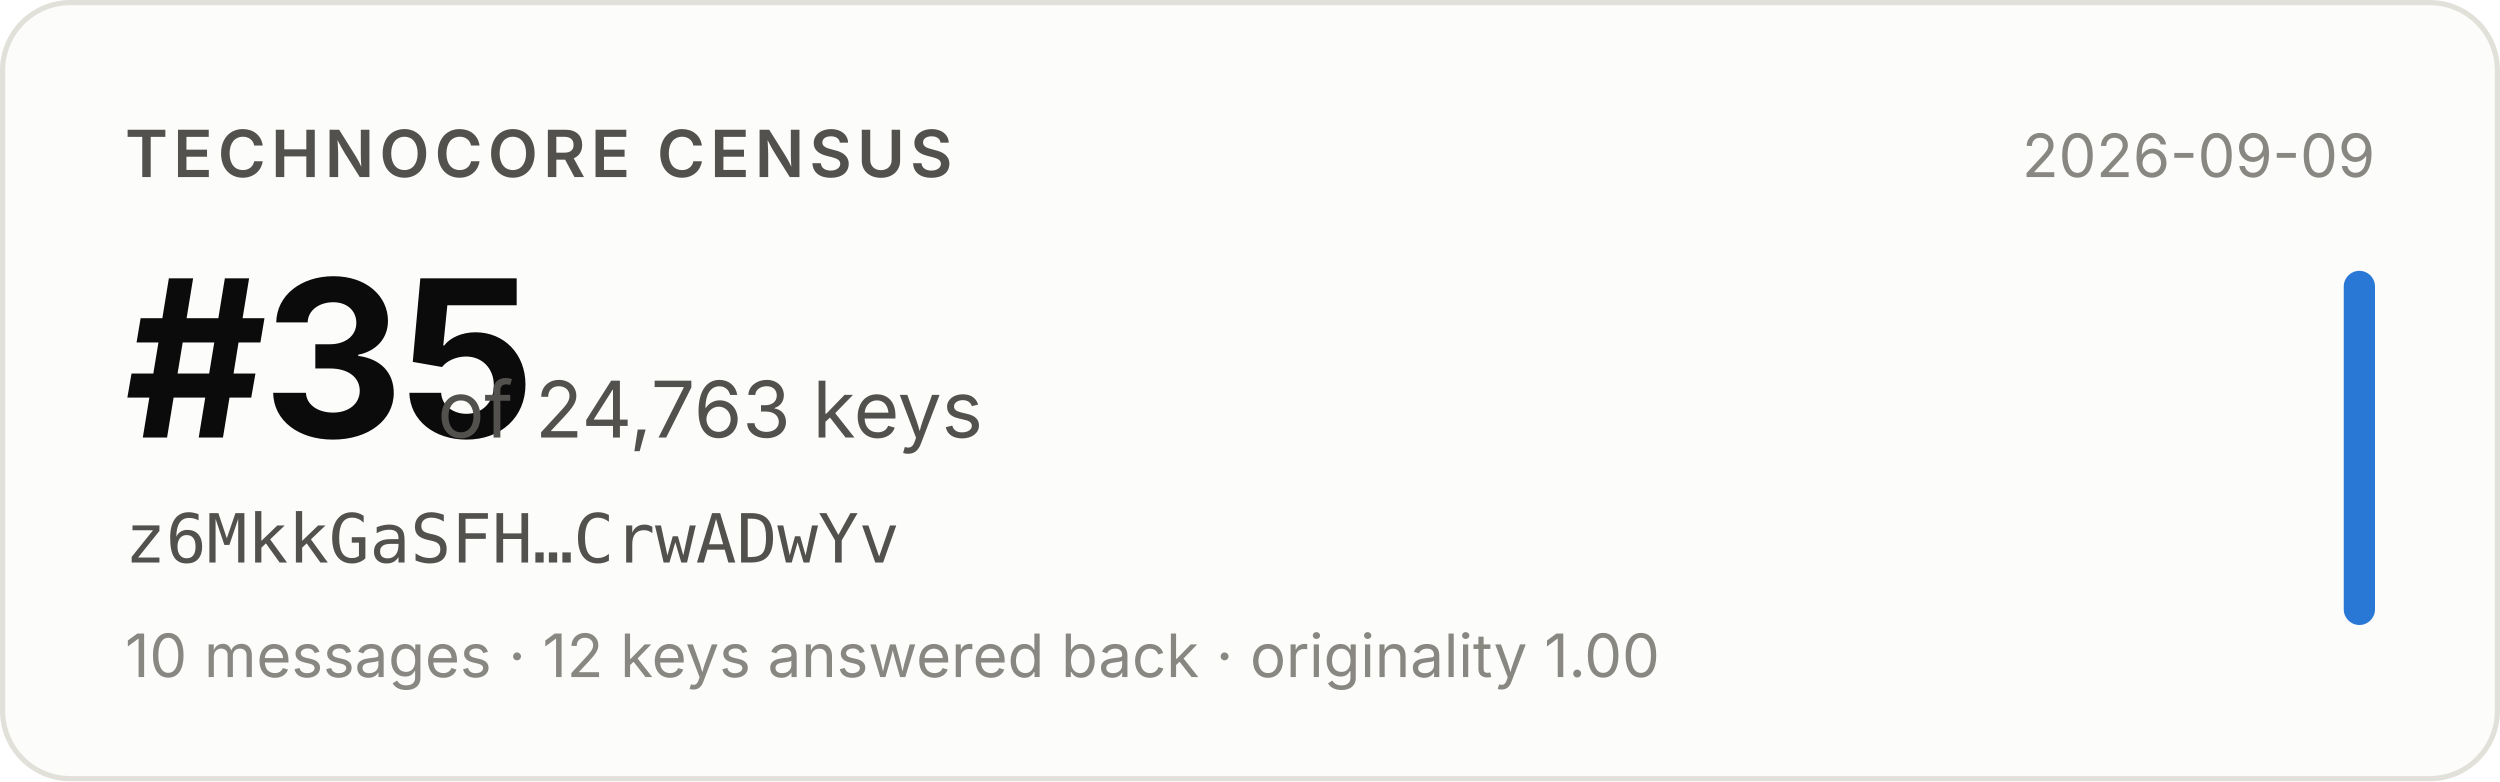
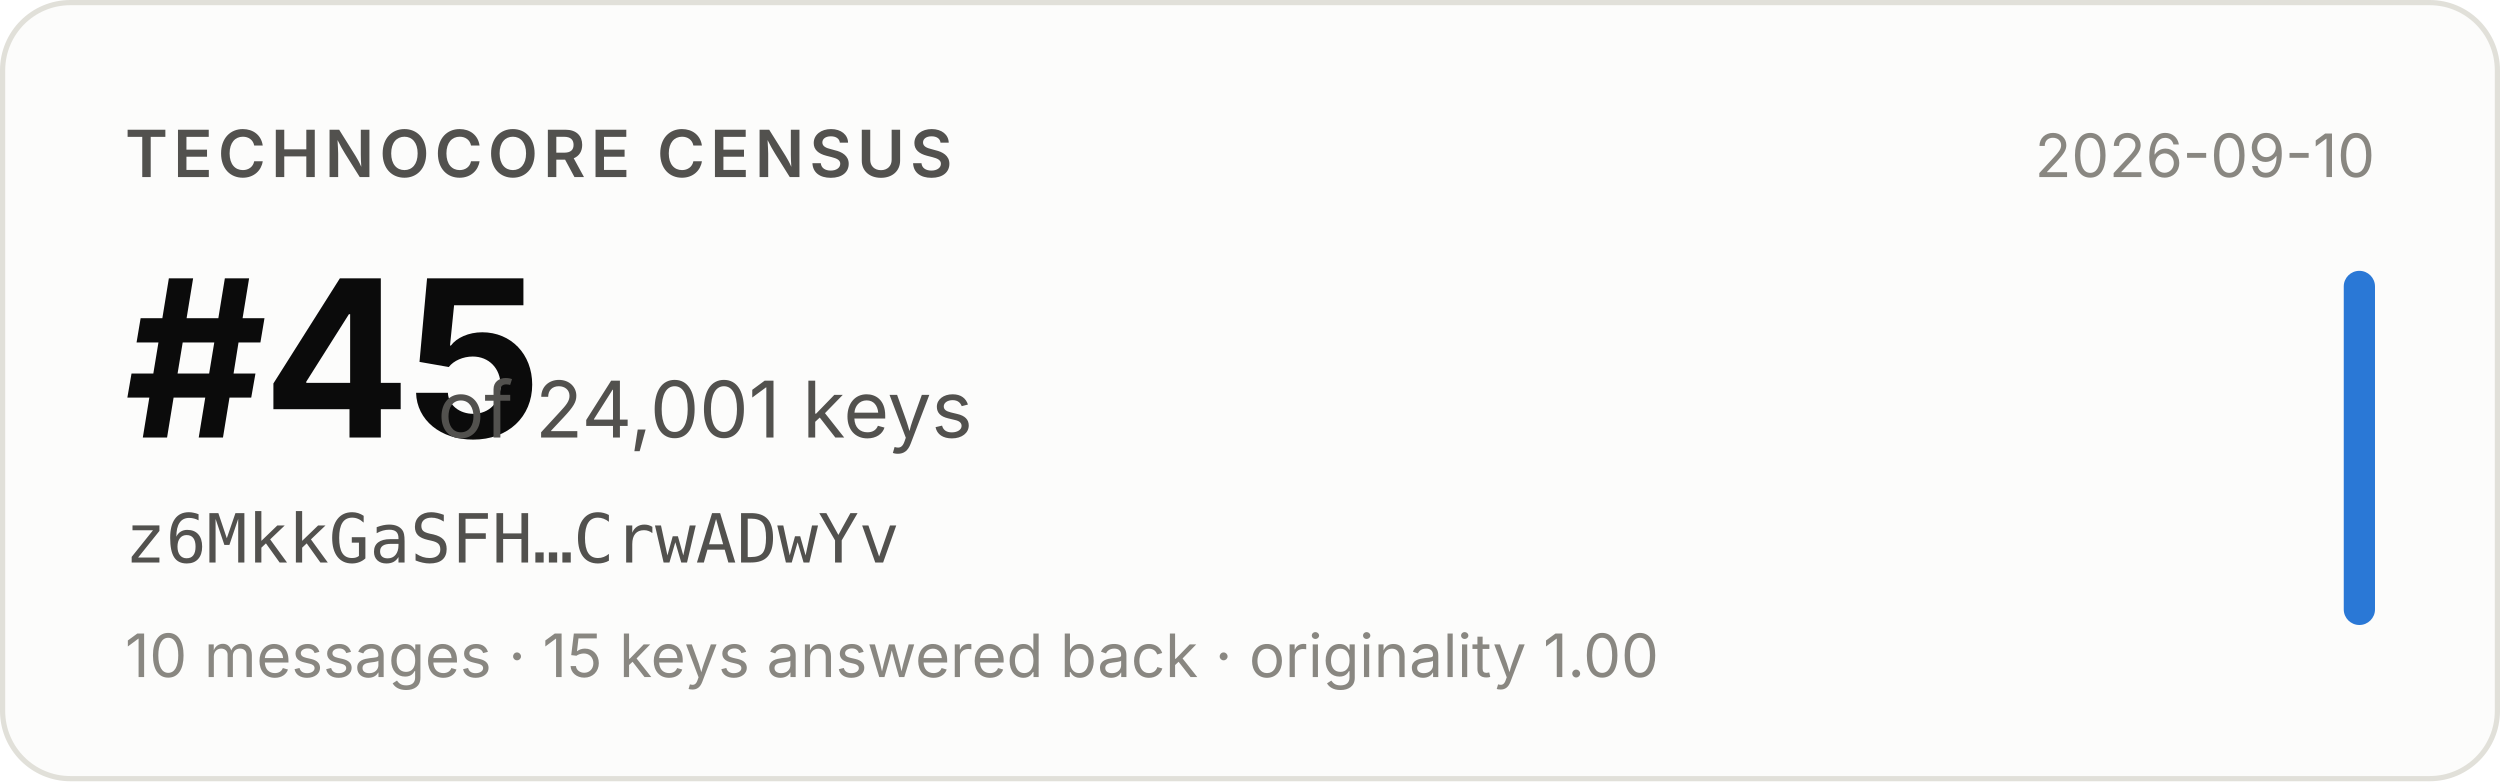
- <svg xmlns="http://www.w3.org/2000/svg" width="480" height="150" viewBox="0 0 480 150" role="img" aria-label="Technocore Census rank #35 of 24,763 keys for z6MkkGaSFH…CrwADwYv, snapshot 2026-09-09">
+ <svg xmlns="http://www.w3.org/2000/svg" width="480" height="150" viewBox="0 0 480 150" role="img" aria-label="Technocore Census rank #45 of 24,001 keys for z6MkkGaSFH…CrwADwYv, snapshot 2026-09-10">
  <rect x="0.5" y="0.5" width="479" height="149" rx="13" fill="#fcfcfb" stroke="#e1e0d9" />
  <g font-family="system-ui, -apple-system, 'Segoe UI', sans-serif">
    <text x="24" y="34" font-size="12.5" font-weight="600" fill="#52514e" letter-spacing="0.08em">TECHNOCORE CENSUS</text>
-     <text x="24" y="84" font-size="42" font-weight="650" fill="#0b0b0b" letter-spacing="-0.02em">#35</text>
-     <text x="84" y="84" font-size="15" fill="#52514e">of 24,763 keys</text>
+     <text x="24" y="84" font-size="42" font-weight="650" fill="#0b0b0b" letter-spacing="-0.02em">#45</text>
+     <text x="84" y="84" font-size="15" fill="#52514e">of 24,001 keys</text>
    <text x="24" y="108" font-size="13" fill="#52514e" font-family="ui-monospace, SFMono-Regular, Menlo, monospace">z6MkkGaSFH…CrwADwYv</text>
-     <text x="24" y="130" font-size="11.5" fill="#898781">10 messages · 12 keys answered back · originality 1.00</text>
-     <text x="456" y="34" font-size="11.5" fill="#898781" text-anchor="end">2026-09-09</text>
+     <text x="24" y="130" font-size="11.5" fill="#898781">10 messages · 15 keys answered back · originality 1.00</text>
+     <text x="456" y="34" font-size="11.5" fill="#898781" text-anchor="end">2026-09-10</text>
    <rect x="450" y="52" width="6" height="68" rx="3" fill="#2a78d6" />
  </g>
</svg>
